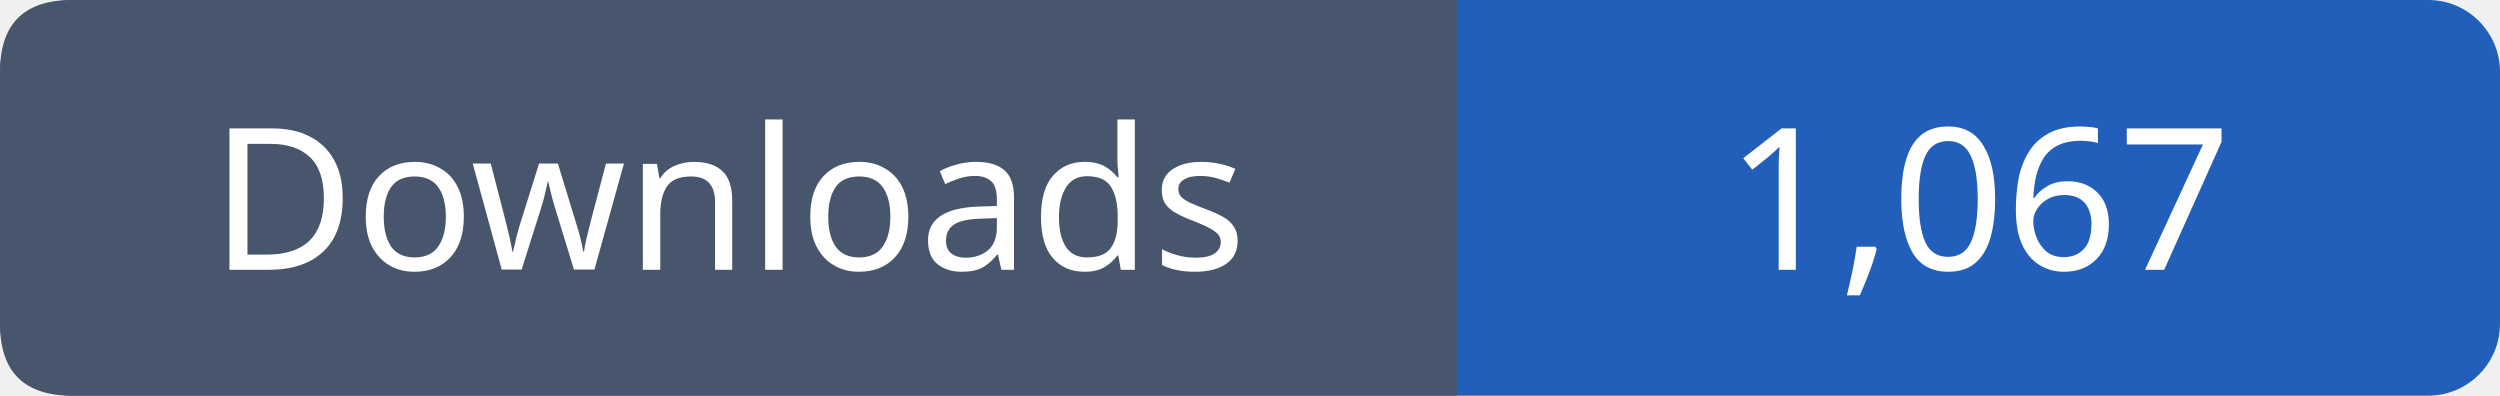
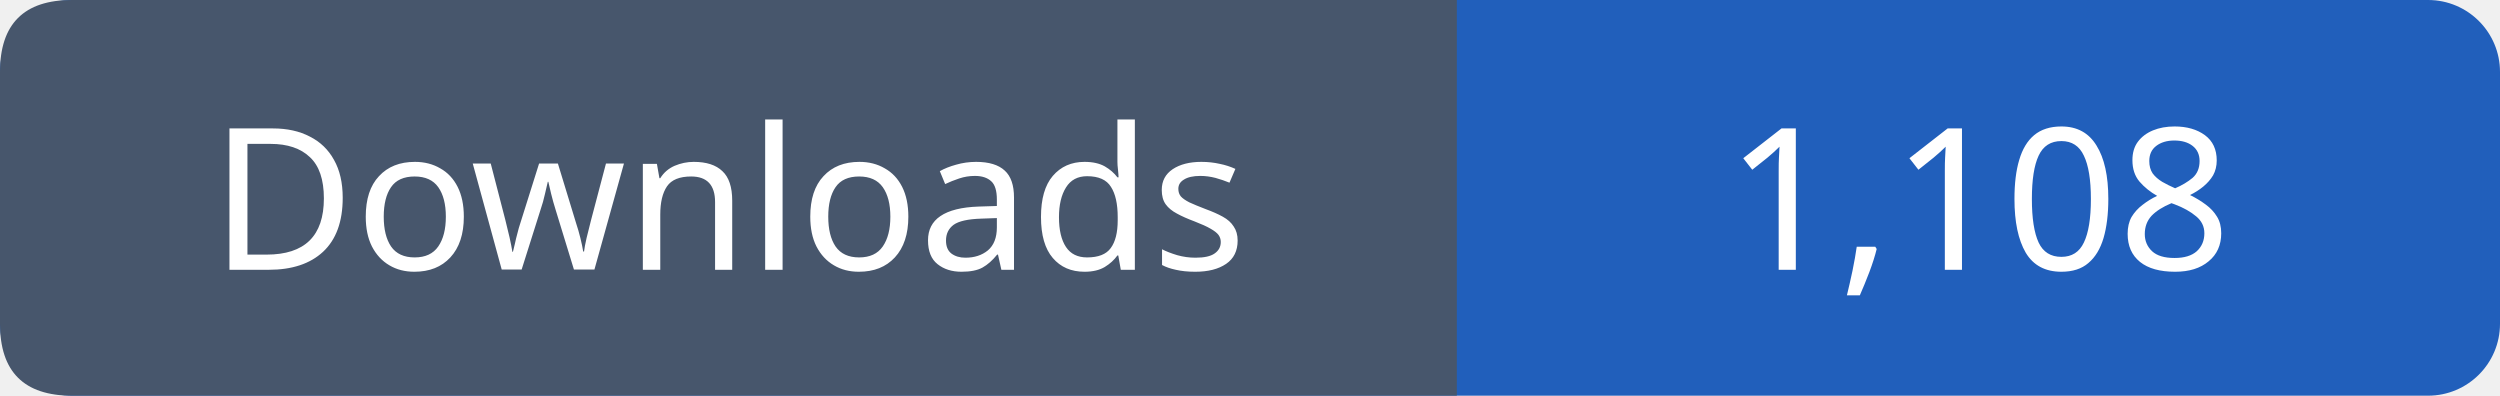
- <svg xmlns="http://www.w3.org/2000/svg" width="139" height="22" viewBox="0 0 139 22" role="img" aria-label="Downloads: 1,067">
+ <svg xmlns="http://www.w3.org/2000/svg" width="139" height="22" viewBox="0 0 139 22" role="img" aria-label="Downloads: 1,108">
  <rect width="139" height="22" rx="4" fill="#215fbb" />
  <path fill="#47566c" d="M4 0h77v22H4q-4 0-4-4V4q0-4 4-4" />
  <g font-family="Verdana,sans-serif" font-size="11" fill="white" text-anchor="middle">
    <text x="40.5" y="15">Downloads</text>
-     <text x="110.0" y="15">1,067</text>
+     <text x="110.0" y="15">1,108</text>
  </g>
</svg>
